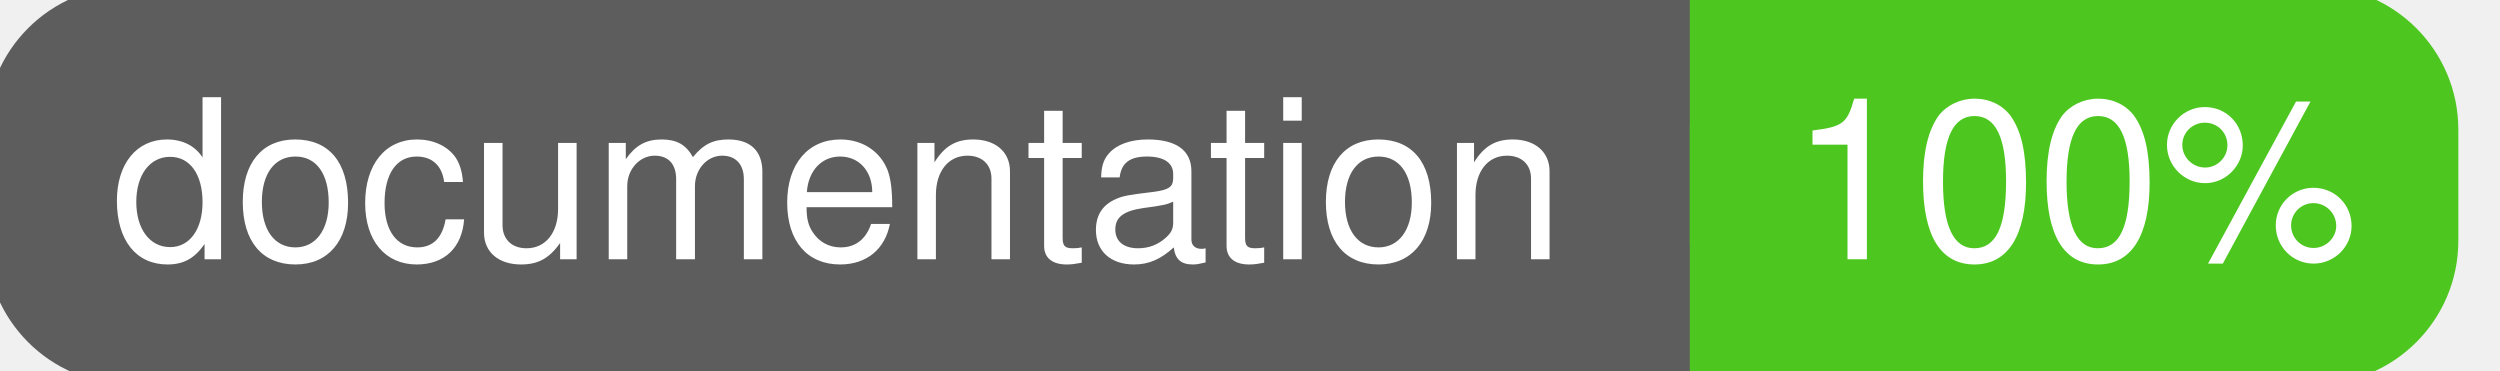
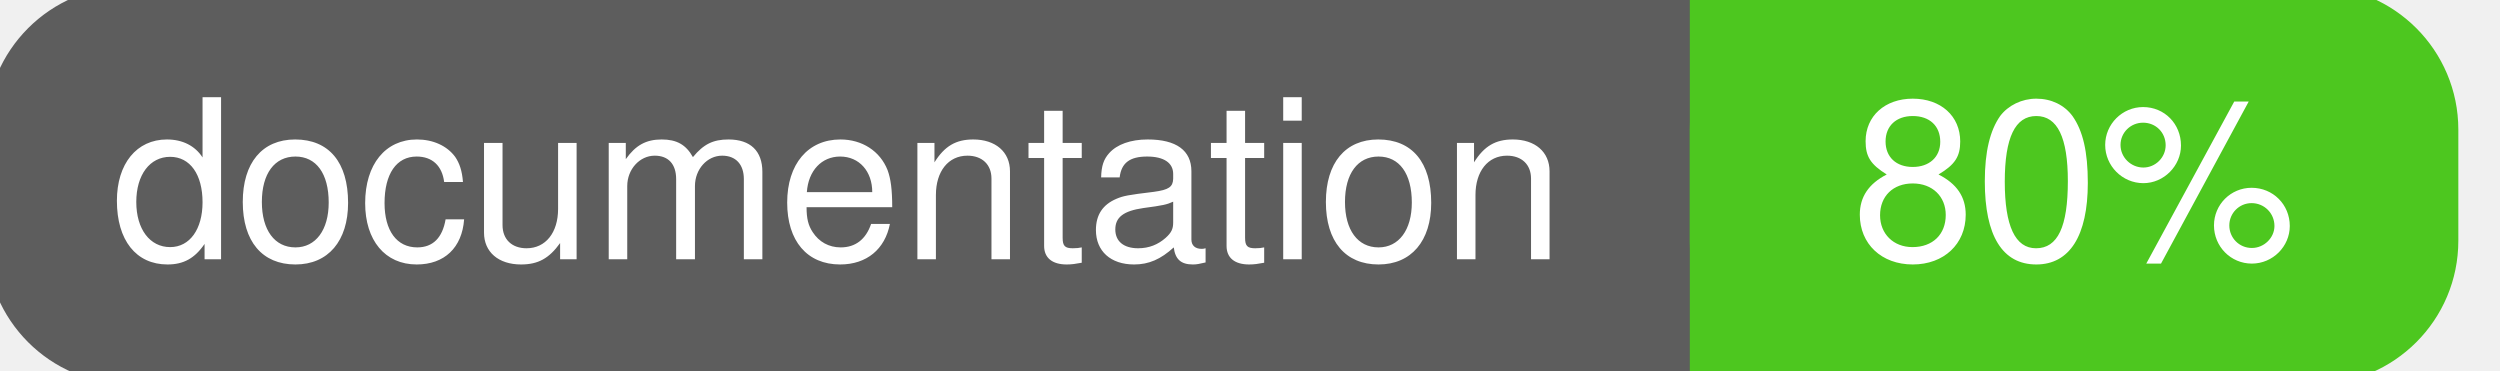
<svg xmlns="http://www.w3.org/2000/svg" width="135" height="20">
  <g>
    <rect id="svg_1" height="20" width="130" y="0" x="0" stroke-width="1.5" stroke="#5d5d5d" fill="#5d5d5d" rx="7" ry="7" />
    <rect id="svg_2" height="20" width="40" y="0" x="92" stroke-width="1.5" stroke="#4dc71f" fill="#4dc71f" rx="7" ry="7" />
    <rect id="svg_3" height="20" width="22" y="0" x="92" stroke-width="1.5" stroke="#4dc71f" fill="#4dc71f" />
    <text xml:space="preserve" text-anchor="start" font-family="Helvetica, Arial, sans-serif" font-size="12" id="svg_4" y="14" x="6" stroke-width="0" stroke="#5d5d5d" fill="#ffffff">documentation</text>
-     <text xml:space="preserve" text-anchor="middle" font-family="Helvetica, Arial, sans-serif" font-size="12" id="svg_5" y="14" x="112" stroke-width="0" stroke="#5d5d5d" fill="#ffffff" style="text-anchor: middle">100%</text>
+     <text xml:space="preserve" text-anchor="middle" font-family="Helvetica, Arial, sans-serif" font-size="12" id="svg_5" y="14" x="112" stroke-width="0" stroke="#5d5d5d" fill="#ffffff" style="text-anchor: middle">80%</text>
  </g>
</svg>
